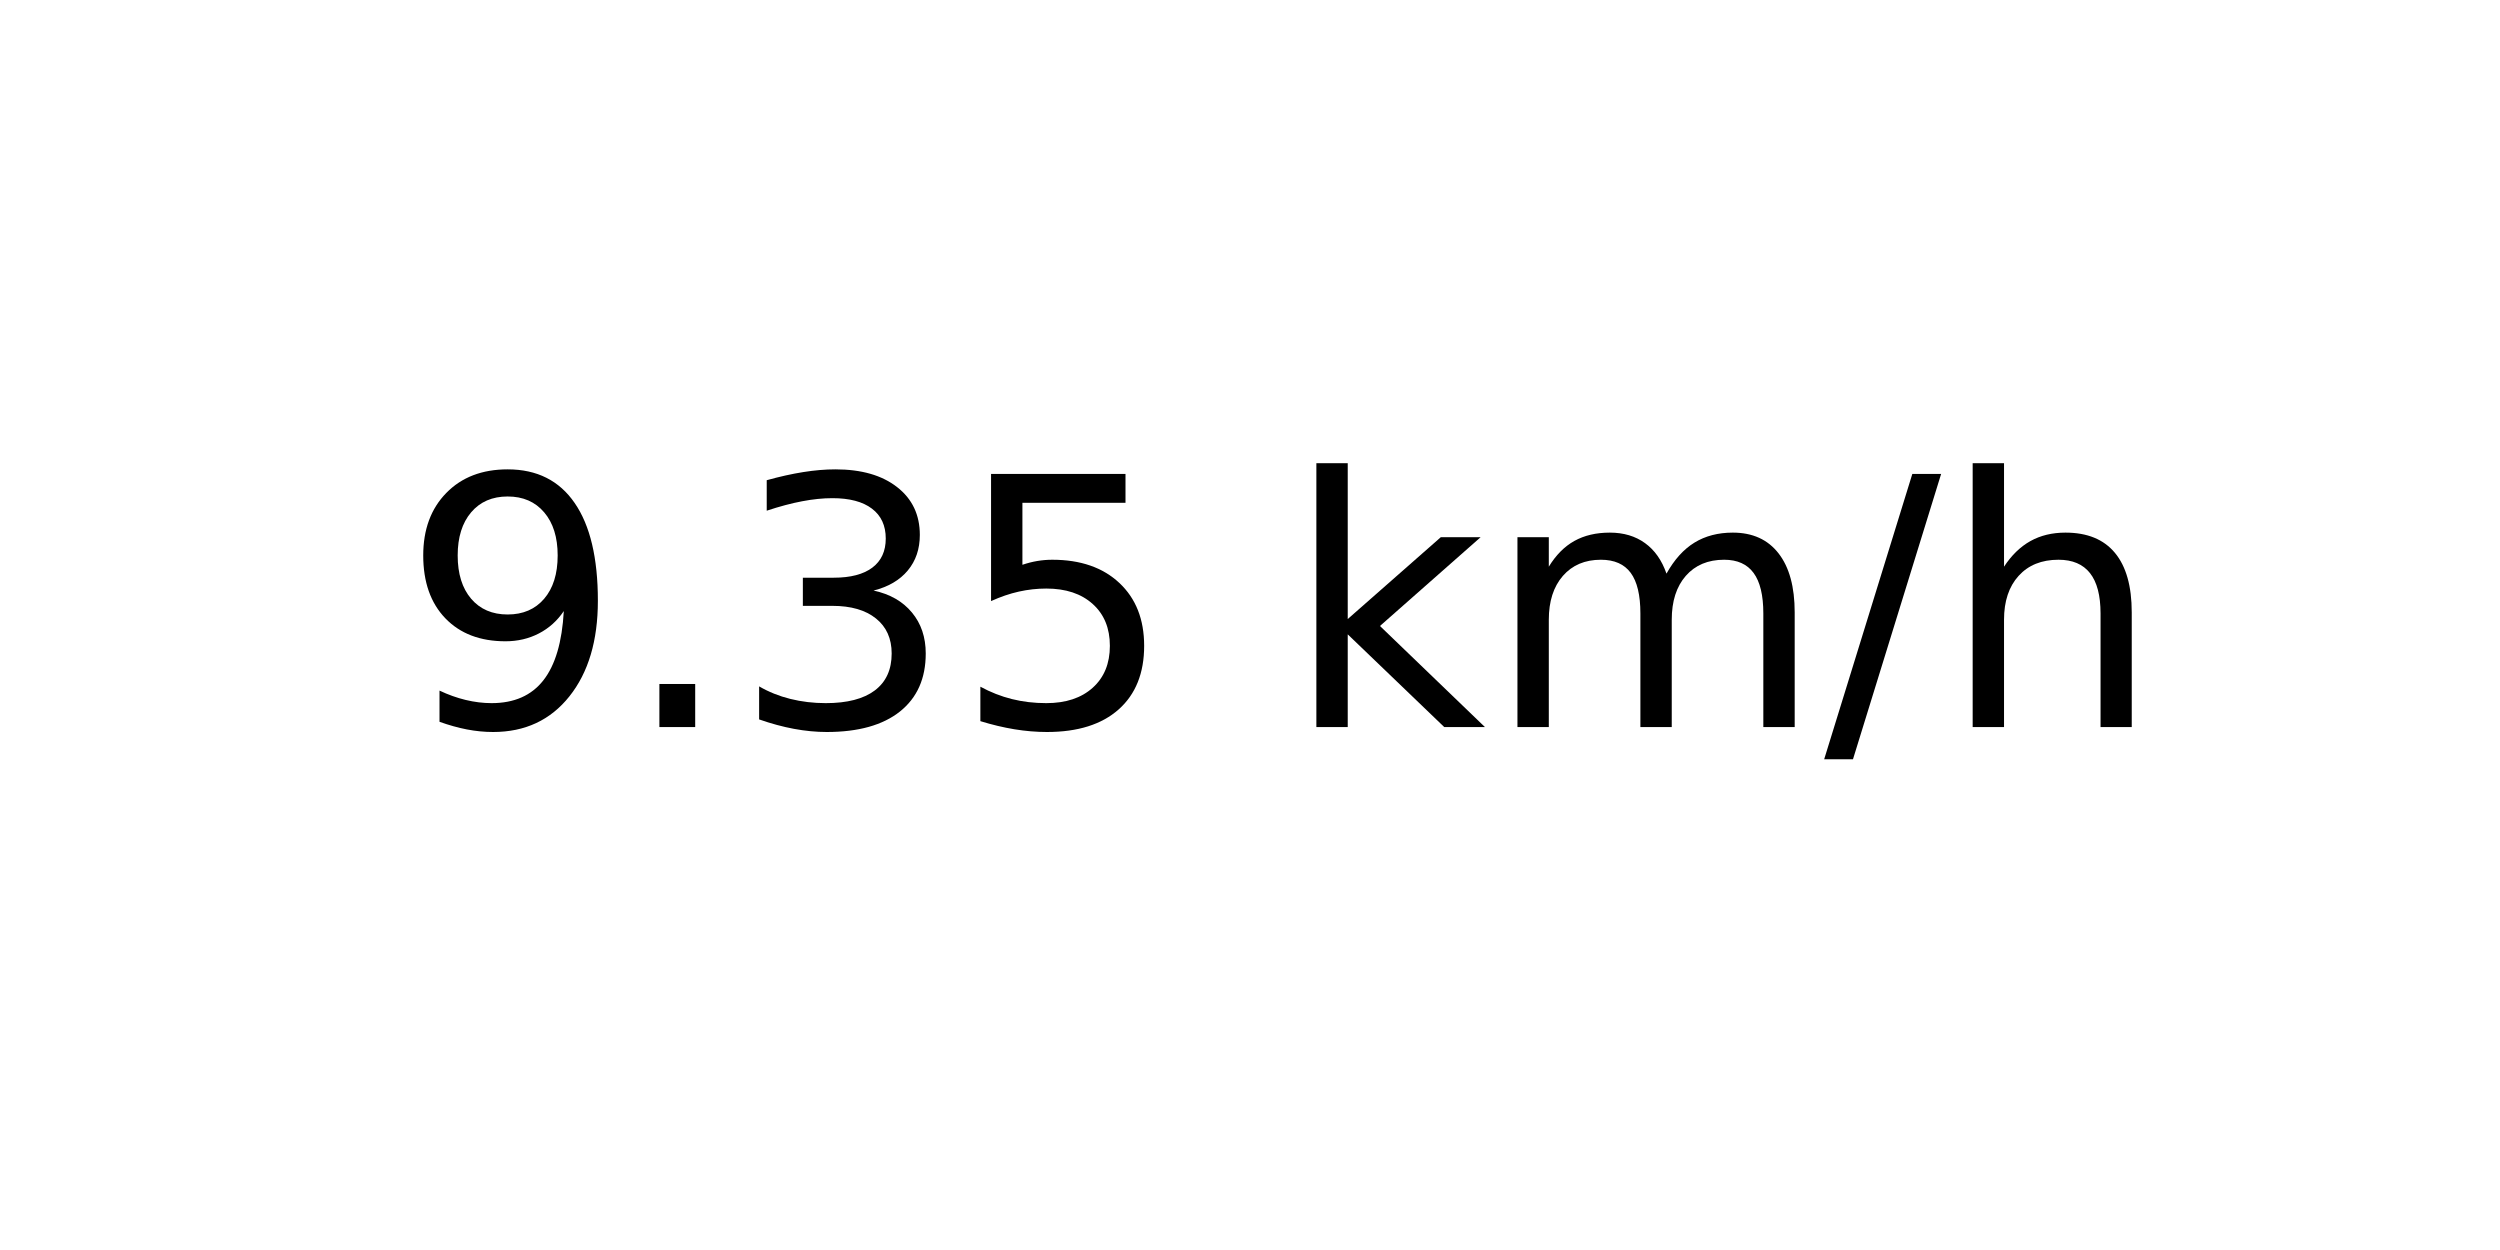
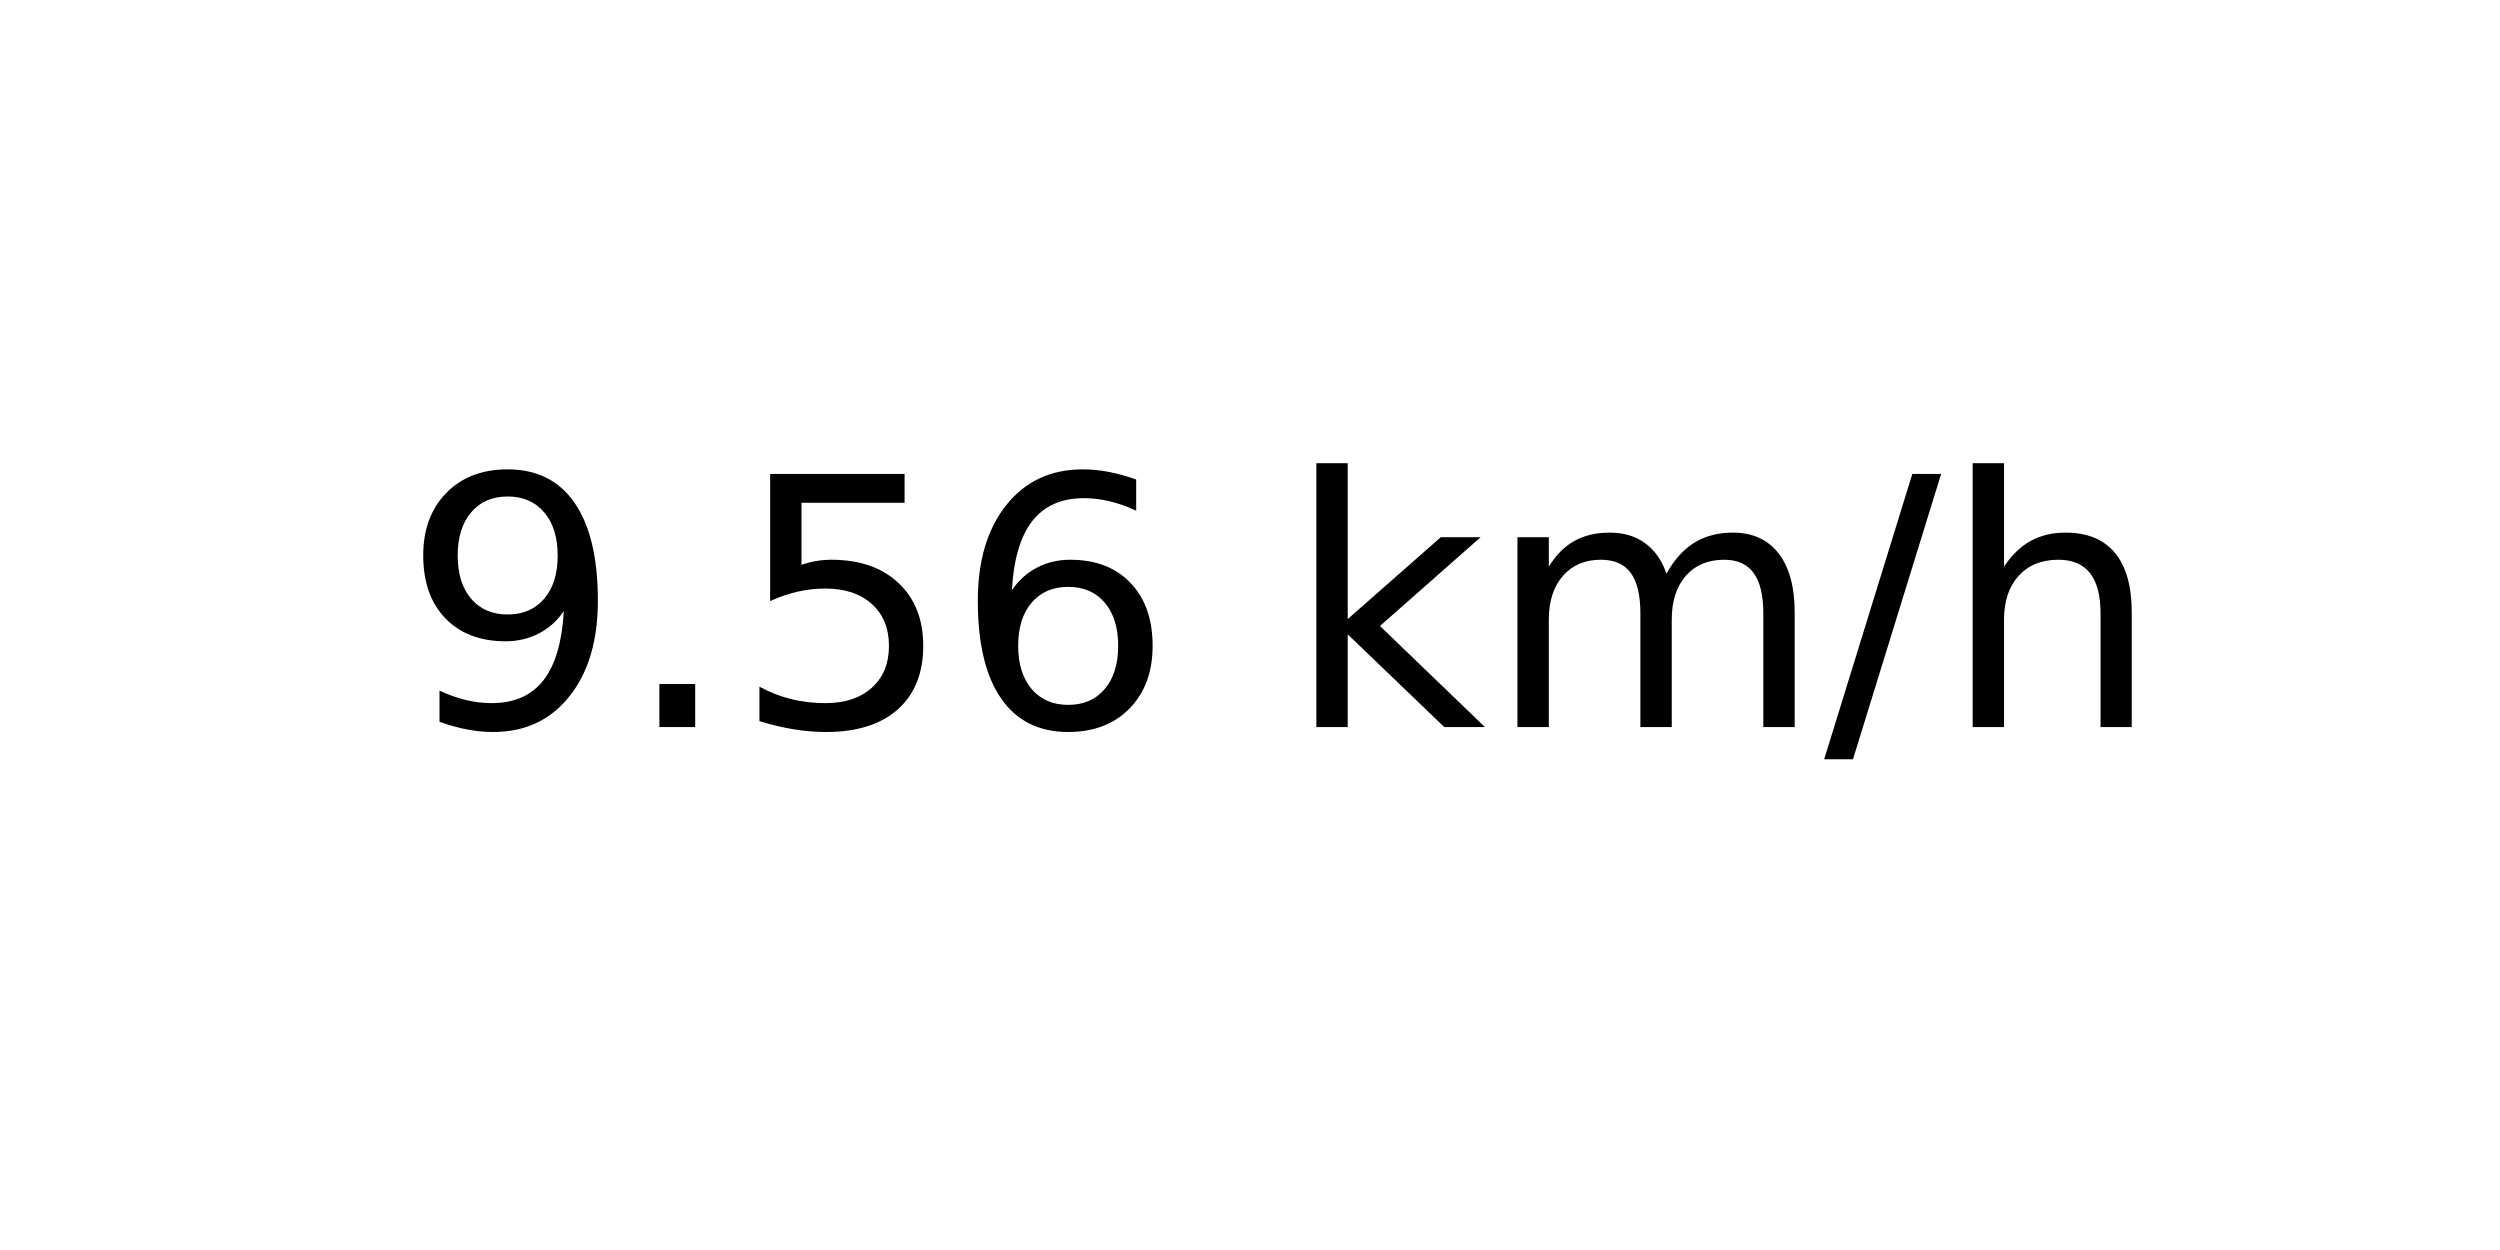
<svg xmlns="http://www.w3.org/2000/svg" xmlns:xlink="http://www.w3.org/1999/xlink" width="72pt" height="36pt" viewBox="0 0 72 36" version="1.1">
  <defs>
    <style type="text/css">*{stroke-linejoin: round; stroke-linecap: butt}</style>
  </defs>
  <g id="figure_1">
    <g id="axes_1">
      <g id="text_1">
        <g transform="translate(11.55937 20.93937) scale(0.1 -0.1)">
          <defs>
            <path id="DejaVuSans-39" d="M 703 97  L 703 672  Q 941 559 1184 500  Q 1428 441 1663 441  Q 2288 441 2617 861  Q 2947 1281 2994 2138  Q 2813 1869 2534 1725  Q 2256 1581 1919 1581  Q 1219 1581 811 2004  Q 403 2428 403 3163  Q 403 3881 828 4315  Q 1253 4750 1959 4750  Q 2769 4750 3195 4129  Q 3622 3509 3622 2328  Q 3622 1225 3098 567  Q 2575 -91 1691 -91  Q 1453 -91 1209 -44  Q 966 3 703 97  z M 1959 2075  Q 2384 2075 2632 2365  Q 2881 2656 2881 3163  Q 2881 3666 2632 3958  Q 2384 4250 1959 4250  Q 1534 4250 1286 3958  Q 1038 3666 1038 3163  Q 1038 2656 1286 2365  Q 1534 2075 1959 2075  z " transform="scale(0.015625)" />
            <path id="DejaVuSans-2e" d="M 684 794  L 1344 794  L 1344 0  L 684 0  L 684 794  z " transform="scale(0.015625)" />
-             <path id="DejaVuSans-33" d="M 2597 2516  Q 3050 2419 3304 2112  Q 3559 1806 3559 1356  Q 3559 666 3084 287  Q 2609 -91 1734 -91  Q 1441 -91 1130 -33  Q 819 25 488 141  L 488 750  Q 750 597 1062 519  Q 1375 441 1716 441  Q 2309 441 2620 675  Q 2931 909 2931 1356  Q 2931 1769 2642 2001  Q 2353 2234 1838 2234  L 1294 2234  L 1294 2753  L 1863 2753  Q 2328 2753 2575 2939  Q 2822 3125 2822 3475  Q 2822 3834 2567 4026  Q 2313 4219 1838 4219  Q 1578 4219 1281 4162  Q 984 4106 628 3988  L 628 4550  Q 988 4650 1302 4700  Q 1616 4750 1894 4750  Q 2613 4750 3031 4423  Q 3450 4097 3450 3541  Q 3450 3153 3228 2886  Q 3006 2619 2597 2516  z " transform="scale(0.015625)" />
            <path id="DejaVuSans-35" d="M 691 4666  L 3169 4666  L 3169 4134  L 1269 4134  L 1269 2991  Q 1406 3038 1543 3061  Q 1681 3084 1819 3084  Q 2600 3084 3056 2656  Q 3513 2228 3513 1497  Q 3513 744 3044 326  Q 2575 -91 1722 -91  Q 1428 -91 1123 -41  Q 819 9 494 109  L 494 744  Q 775 591 1075 516  Q 1375 441 1709 441  Q 2250 441 2565 725  Q 2881 1009 2881 1497  Q 2881 1984 2565 2268  Q 2250 2553 1709 2553  Q 1456 2553 1204 2497  Q 953 2441 691 2322  L 691 4666  z " transform="scale(0.015625)" />
+             <path id="DejaVuSans-36" d="M 2113 2584  Q 1688 2584 1439 2293  Q 1191 2003 1191 1497  Q 1191 994 1439 701  Q 1688 409 2113 409  Q 2538 409 2786 701  Q 3034 994 3034 1497  Q 3034 2003 2786 2293  Q 2538 2584 2113 2584  z M 3366 4563  L 3366 3988  Q 3128 4100 2886 4159  Q 2644 4219 2406 4219  Q 1781 4219 1451 3797  Q 1122 3375 1075 2522  Q 1259 2794 1537 2939  Q 1816 3084 2150 3084  Q 2853 3084 3261 2657  Q 3669 2231 3669 1497  Q 3669 778 3244 343  Q 2819 -91 2113 -91  Q 1303 -91 875 529  Q 447 1150 447 2328  Q 447 3434 972 4092  Q 1497 4750 2381 4750  Q 2619 4750 2861 4703  Q 3103 4656 3366 4563  z " transform="scale(0.015625)" />
            <path id="DejaVuSans-20" transform="scale(0.015625)" />
            <path id="DejaVuSans-6b" d="M 581 4863  L 1159 4863  L 1159 1991  L 2875 3500  L 3609 3500  L 1753 1863  L 3688 0  L 2938 0  L 1159 1709  L 1159 0  L 581 0  L 581 4863  z " transform="scale(0.015625)" />
            <path id="DejaVuSans-6d" d="M 3328 2828  Q 3544 3216 3844 3400  Q 4144 3584 4550 3584  Q 5097 3584 5394 3201  Q 5691 2819 5691 2113  L 5691 0  L 5113 0  L 5113 2094  Q 5113 2597 4934 2840  Q 4756 3084 4391 3084  Q 3944 3084 3684 2787  Q 3425 2491 3425 1978  L 3425 0  L 2847 0  L 2847 2094  Q 2847 2600 2669 2842  Q 2491 3084 2119 3084  Q 1678 3084 1418 2786  Q 1159 2488 1159 1978  L 1159 0  L 581 0  L 581 3500  L 1159 3500  L 1159 2956  Q 1356 3278 1631 3431  Q 1906 3584 2284 3584  Q 2666 3584 2933 3390  Q 3200 3197 3328 2828  z " transform="scale(0.015625)" />
            <path id="DejaVuSans-2f" d="M 1625 4666  L 2156 4666  L 531 -594  L 0 -594  L 1625 4666  z " transform="scale(0.015625)" />
            <path id="DejaVuSans-68" d="M 3513 2113  L 3513 0  L 2938 0  L 2938 2094  Q 2938 2591 2744 2837  Q 2550 3084 2163 3084  Q 1697 3084 1428 2787  Q 1159 2491 1159 1978  L 1159 0  L 581 0  L 581 4863  L 1159 4863  L 1159 2956  Q 1366 3272 1645 3428  Q 1925 3584 2291 3584  Q 2894 3584 3203 3211  Q 3513 2838 3513 2113  z " transform="scale(0.015625)" />
          </defs>
          <use xlink:href="#DejaVuSans-39" />
          <use xlink:href="#DejaVuSans-2e" x="63.623" />
-           <use xlink:href="#DejaVuSans-33" x="95.41" />
-           <use xlink:href="#DejaVuSans-35" x="159.033" />
+           <use xlink:href="#DejaVuSans-35" x="95.41" />
+           <use xlink:href="#DejaVuSans-36" x="159.033" />
          <use xlink:href="#DejaVuSans-20" x="222.656" />
          <use xlink:href="#DejaVuSans-6b" x="254.443" />
          <use xlink:href="#DejaVuSans-6d" x="312.354" />
          <use xlink:href="#DejaVuSans-2f" x="409.766" />
          <use xlink:href="#DejaVuSans-68" x="443.457" />
        </g>
      </g>
    </g>
  </g>
</svg>
